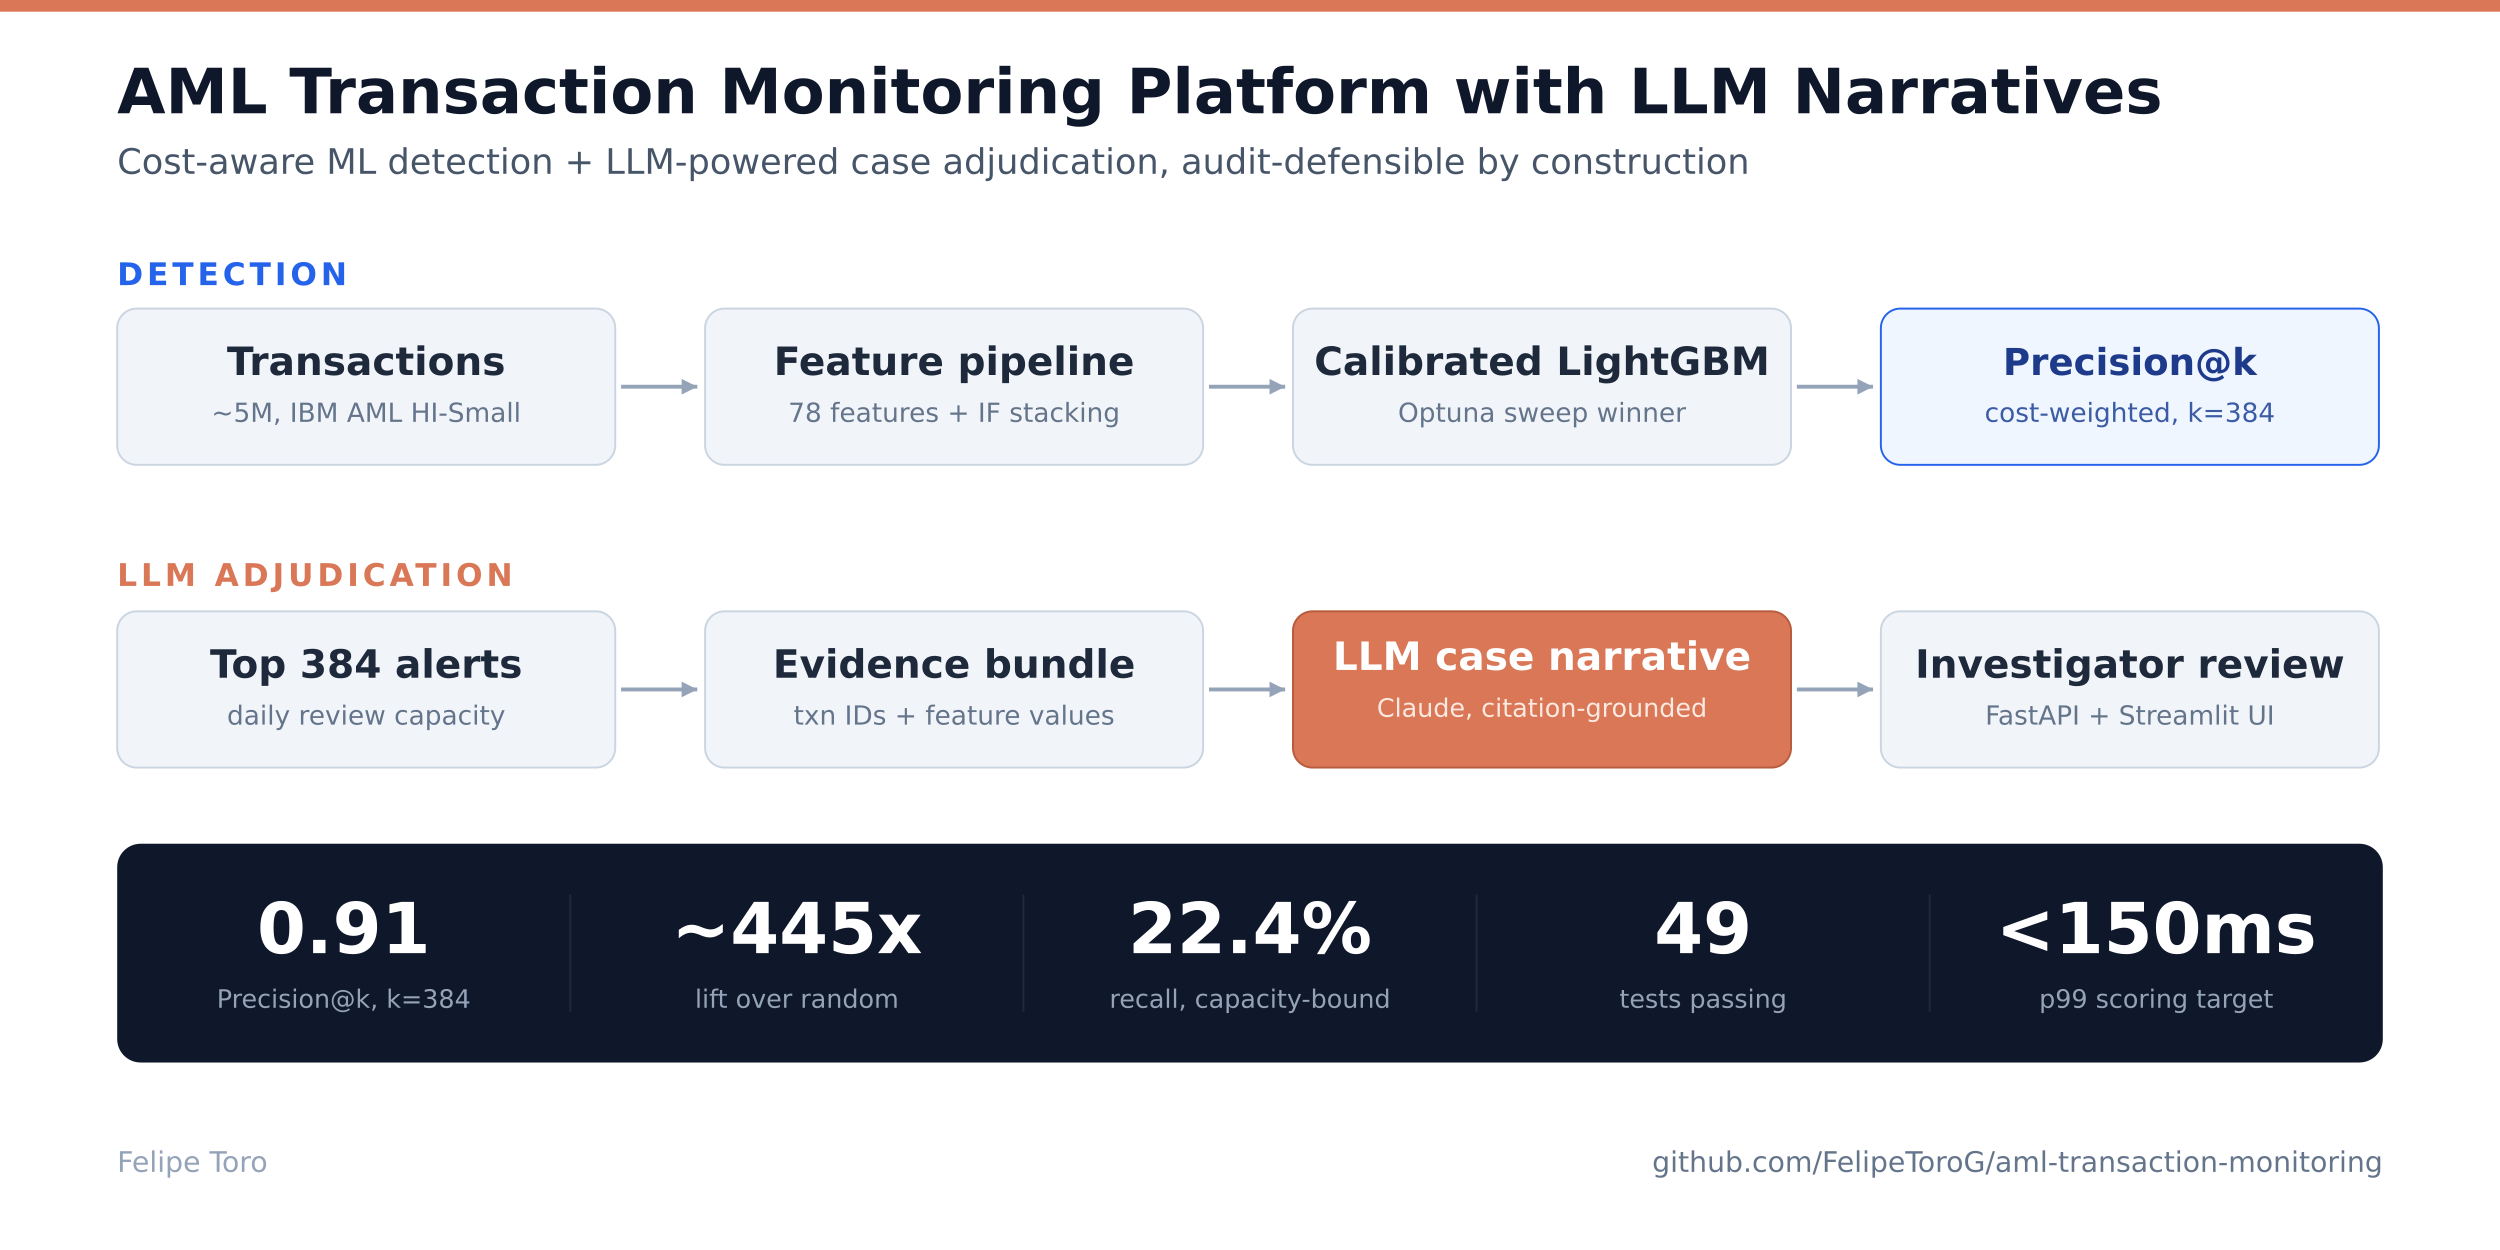
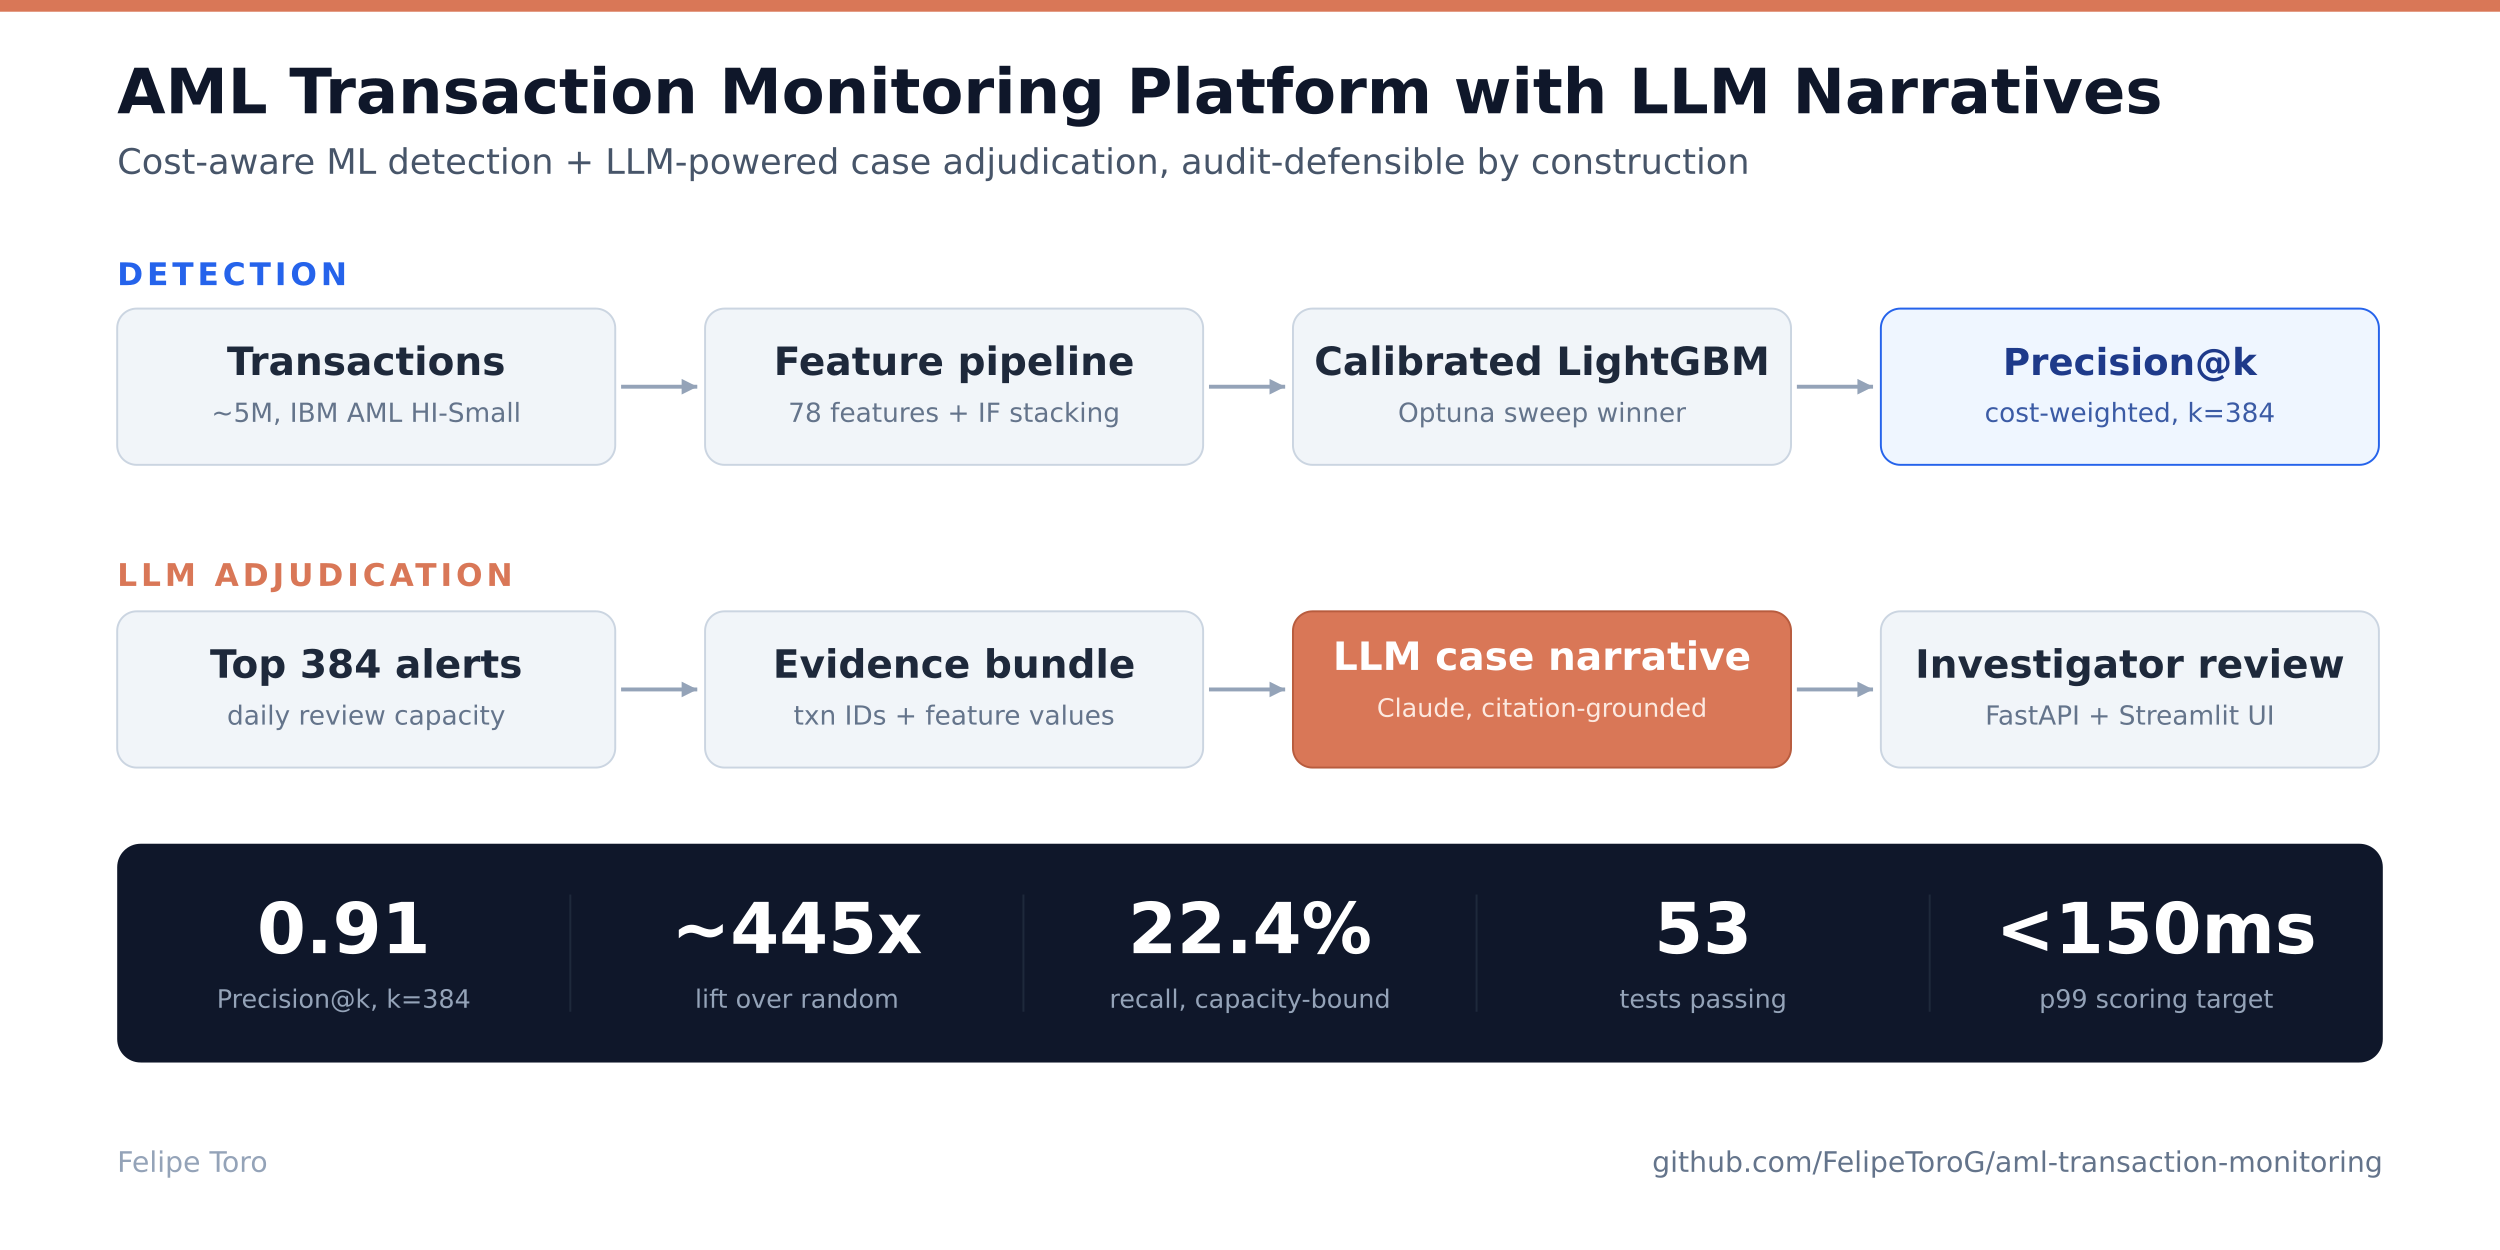
<svg xmlns="http://www.w3.org/2000/svg" viewBox="0 0 1280 640" font-family="DejaVu Sans, Verdana, Arial, sans-serif">
  <rect x="0" y="0" width="1280" height="640" fill="#FFFFFF" />
  <rect x="0" y="0" width="1280" height="6" fill="#D97757" />
  <text x="60" y="58" font-size="32" font-weight="700" fill="#0F172A">AML Transaction Monitoring Platform with LLM Narratives</text>
  <text x="60" y="89" font-size="18" fill="#475569">Cost-aware ML detection + LLM-powered case adjudication, audit-defensible by construction</text>
  <text x="60" y="146" font-size="16" font-weight="700" letter-spacing="2" fill="#2563EB">DETECTION</text>
  <rect x="60" y="158" width="255" height="80" rx="10" fill="#F1F5F9" stroke="#CBD5E1" />
  <text x="187.5" y="192" text-anchor="middle" font-size="20" font-weight="700" fill="#1E293B">Transactions</text>
  <text x="187.5" y="216" text-anchor="middle" font-size="13.5" fill="#64748B">~5M, IBM AML HI-Small</text>
  <rect x="361" y="158" width="255" height="80" rx="10" fill="#F1F5F9" stroke="#CBD5E1" />
  <text x="488.5" y="192" text-anchor="middle" font-size="20" font-weight="700" fill="#1E293B">Feature pipeline</text>
  <text x="488.5" y="216" text-anchor="middle" font-size="13.5" fill="#64748B">78 features + IF stacking</text>
  <rect x="662" y="158" width="255" height="80" rx="10" fill="#F1F5F9" stroke="#CBD5E1" />
  <text x="789.5" y="192" text-anchor="middle" font-size="20" font-weight="700" fill="#1E293B">Calibrated LightGBM</text>
  <text x="789.5" y="216" text-anchor="middle" font-size="13.5" fill="#64748B">Optuna sweep winner</text>
  <rect x="963" y="158" width="255" height="80" rx="10" fill="#EFF6FF" stroke="#2563EB" />
  <text x="1090.5" y="192" text-anchor="middle" font-size="19" font-weight="700" fill="#1E3A8A">Precision@k</text>
  <text x="1090.5" y="216" text-anchor="middle" font-size="13.5" fill="#3B5BA5">cost-weighted, k=384</text>
  <line x1="318" y1="198" x2="357" y2="198" stroke="#94A3B8" stroke-width="2" />
  <path d="M357,198 L349,194 L349,202 Z" fill="#94A3B8" />
  <line x1="619" y1="198" x2="658" y2="198" stroke="#94A3B8" stroke-width="2" />
  <path d="M658,198 L650,194 L650,202 Z" fill="#94A3B8" />
  <line x1="920" y1="198" x2="959" y2="198" stroke="#94A3B8" stroke-width="2" />
  <path d="M959,198 L951,194 L951,202 Z" fill="#94A3B8" />
  <text x="60" y="300" font-size="16" font-weight="700" letter-spacing="2" fill="#D97757">LLM ADJUDICATION</text>
  <rect x="60" y="313" width="255" height="80" rx="10" fill="#F1F5F9" stroke="#CBD5E1" />
  <text x="187.5" y="347" text-anchor="middle" font-size="20" font-weight="700" fill="#1E293B">Top 384 alerts</text>
  <text x="187.5" y="371" text-anchor="middle" font-size="13.5" fill="#64748B">daily review capacity</text>
  <rect x="361" y="313" width="255" height="80" rx="10" fill="#F1F5F9" stroke="#CBD5E1" />
  <text x="488.5" y="347" text-anchor="middle" font-size="20" font-weight="700" fill="#1E293B">Evidence bundle</text>
  <text x="488.5" y="371" text-anchor="middle" font-size="13.5" fill="#64748B">txn IDs + feature values</text>
  <rect x="662" y="313" width="255" height="80" rx="10" fill="#D97757" stroke="#B85C3E" />
  <text x="789.5" y="343" text-anchor="middle" font-size="20" font-weight="700" fill="#FFFFFF">LLM case narrative</text>
  <text x="789.5" y="367" text-anchor="middle" font-size="13" fill="#FCE9E0">Claude, citation-grounded</text>
  <rect x="963" y="313" width="255" height="80" rx="10" fill="#F1F5F9" stroke="#CBD5E1" />
  <text x="1090.5" y="347" text-anchor="middle" font-size="20" font-weight="700" fill="#1E293B">Investigator review</text>
  <text x="1090.5" y="371" text-anchor="middle" font-size="13.5" fill="#64748B">FastAPI + Streamlit UI</text>
  <line x1="318" y1="353" x2="357" y2="353" stroke="#94A3B8" stroke-width="2" />
  <path d="M357,353 L349,349 L349,357 Z" fill="#94A3B8" />
  <line x1="619" y1="353" x2="658" y2="353" stroke="#94A3B8" stroke-width="2" />
  <path d="M658,353 L650,349 L650,357 Z" fill="#94A3B8" />
  <line x1="920" y1="353" x2="959" y2="353" stroke="#94A3B8" stroke-width="2" />
  <path d="M959,353 L951,349 L951,357 Z" fill="#94A3B8" />
  <rect x="60" y="432" width="1160" height="112" rx="12" fill="#0F172A" />
  <text x="176" y="488" text-anchor="middle" font-size="36" font-weight="800" fill="#FFFFFF">0.91</text>
  <text x="176" y="516" text-anchor="middle" font-size="13" fill="#94A3B8">Precision@k, k=384</text>
  <text x="408" y="488" text-anchor="middle" font-size="36" font-weight="800" fill="#FFFFFF">~445x</text>
  <text x="408" y="516" text-anchor="middle" font-size="13" fill="#94A3B8">lift over random</text>
  <text x="640" y="488" text-anchor="middle" font-size="36" font-weight="800" fill="#FFFFFF">22.4%</text>
  <text x="640" y="516" text-anchor="middle" font-size="13" fill="#94A3B8">recall, capacity-bound</text>
-   <text x="872" y="488" text-anchor="middle" font-size="36" font-weight="800" fill="#FFFFFF">49</text>
+   <text x="872" y="488" text-anchor="middle" font-size="36" font-weight="800" fill="#FFFFFF">53</text>
  <text x="872" y="516" text-anchor="middle" font-size="13" fill="#94A3B8">tests passing</text>
  <text x="1104" y="488" text-anchor="middle" font-size="36" font-weight="800" fill="#FFFFFF">&lt;150ms</text>
  <text x="1104" y="516" text-anchor="middle" font-size="13" fill="#94A3B8">p99 scoring target</text>
  <line x1="292" y1="458" x2="292" y2="518" stroke="#1E293B" stroke-width="1" />
  <line x1="524" y1="458" x2="524" y2="518" stroke="#1E293B" stroke-width="1" />
  <line x1="756" y1="458" x2="756" y2="518" stroke="#1E293B" stroke-width="1" />
  <line x1="988" y1="458" x2="988" y2="518" stroke="#1E293B" stroke-width="1" />
  <text x="60" y="600" font-size="14.5" fill="#94A3B8">Felipe Toro</text>
  <text x="1220" y="600" text-anchor="end" font-size="14.5" fill="#64748B">github.com/FelipeToroG/aml-transaction-monitoring</text>
</svg>
